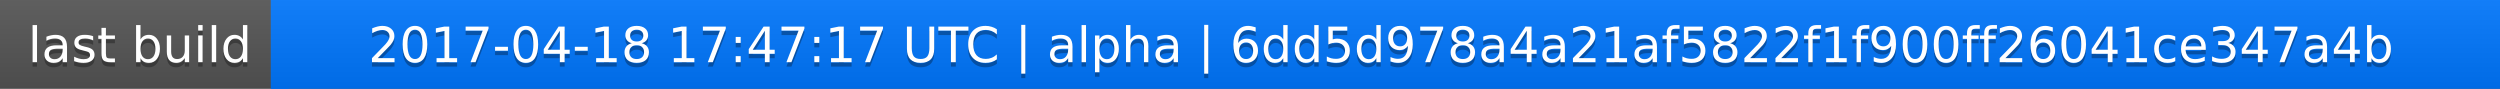
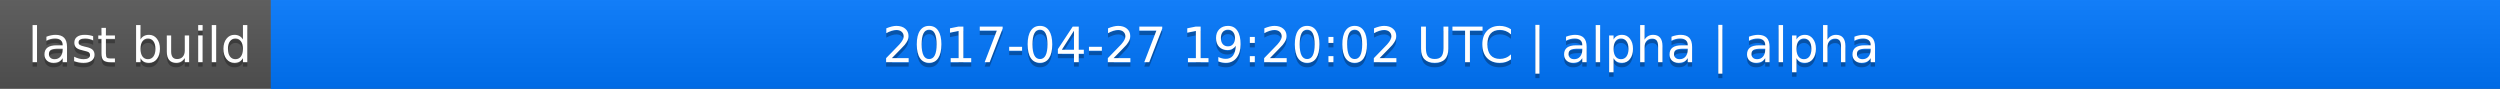
<svg xmlns="http://www.w3.org/2000/svg" width="563" height="20">
  <linearGradient id="a" x2="0" y2="100%">
    <stop offset="0" stop-color="#bbb" stop-opacity=".1" />
    <stop offset="1" stop-opacity=".1" />
  </linearGradient>
  <rect rx="0" width="563" height="20" fill="#555" />
  <rect rx="0" x="61" width="502" height="20" fill="#07f" />
  <path fill="#07f" d="M61 0h4v20h-4z" />
  <rect rx="0" width="563" height="20" fill="url(#a)" />
  <g fill="#fff" text-anchor="middle" font-family="DejaVu Sans,Verdana,Geneva,sans-serif" font-size="11">
    <text x="31.5" y="15" fill="#010101" fill-opacity=".3">last build</text>
    <text x="31.5" y="14">last build</text>
-     <text x="311" y="15" fill="#010101" fill-opacity=".3">2017-04-18 17:47:17 UTC | alpha | 6dd5d978a4a21af5822f1f900ff26041ce347a4b</text>
-     <text x="311" y="14">2017-04-18 17:47:17 UTC | alpha | 6dd5d978a4a21af5822f1f900ff26041ce347a4b</text>
+     <text x="311" y="15" fill="#010101" fill-opacity=".3">2017-04-27 19:20:02 UTC | alpha | alpha</text>
+     <text x="311" y="14">2017-04-27 19:20:02 UTC | alpha | alpha</text>
  </g>
</svg>
